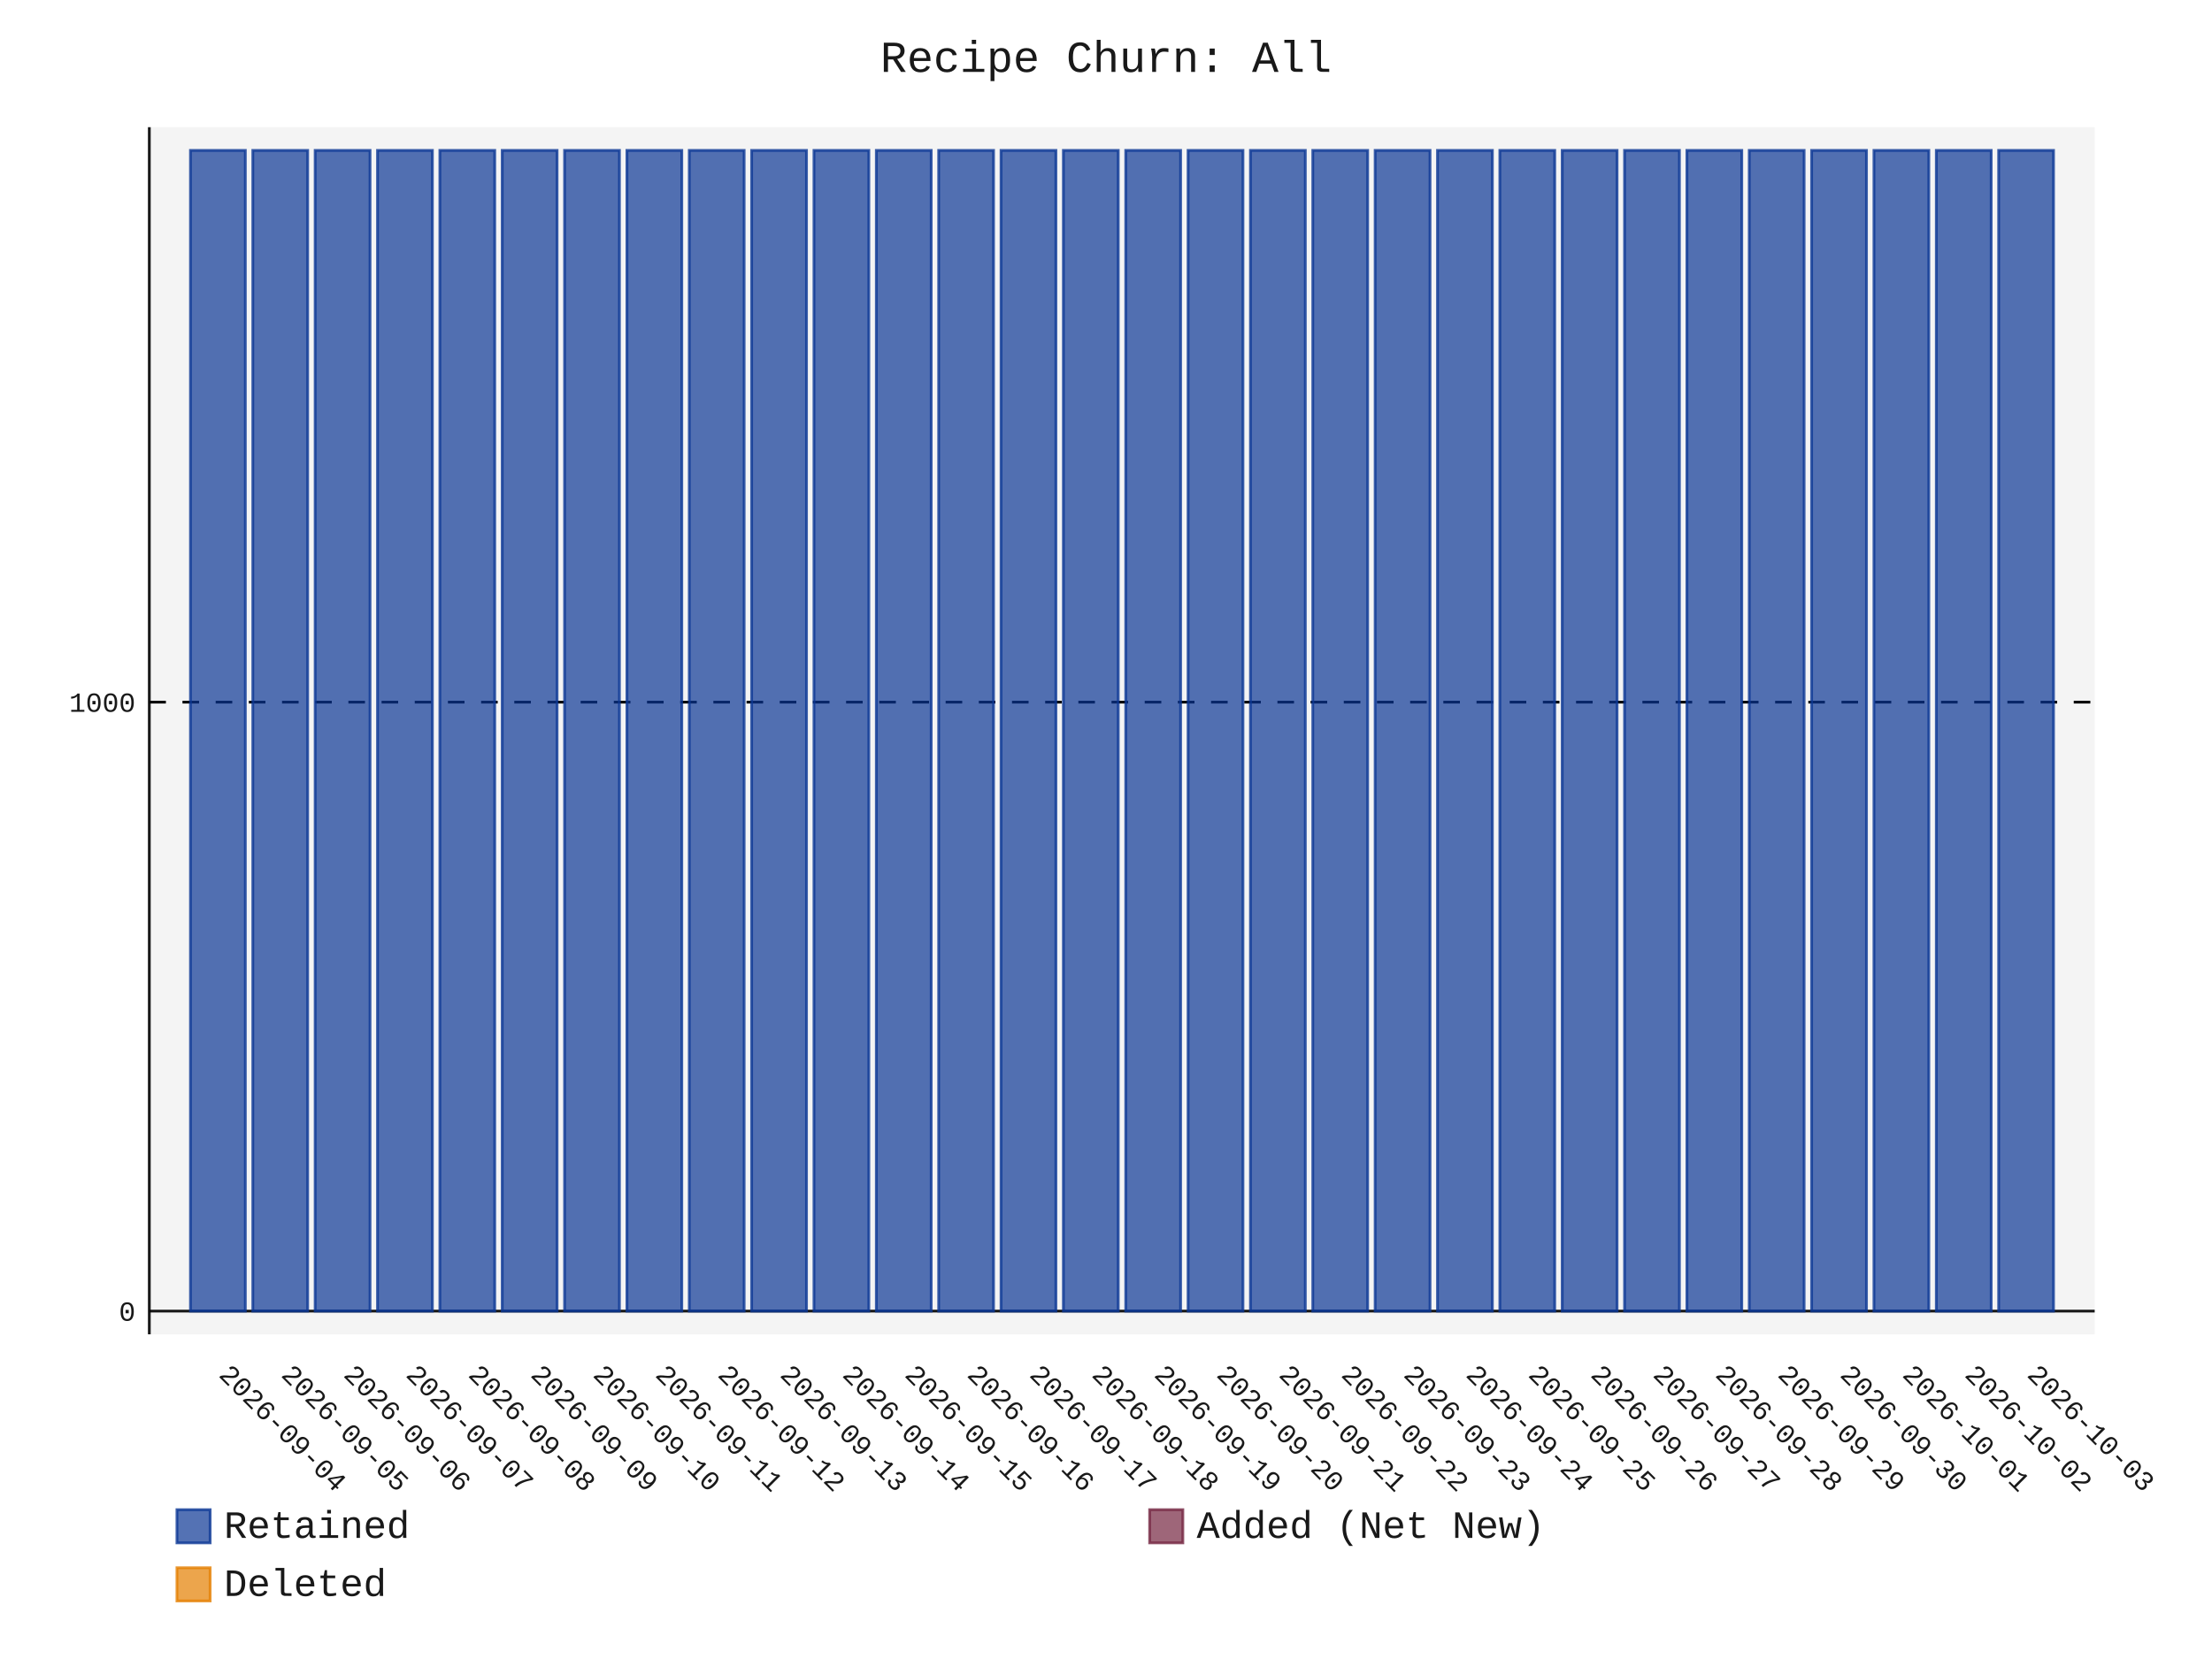
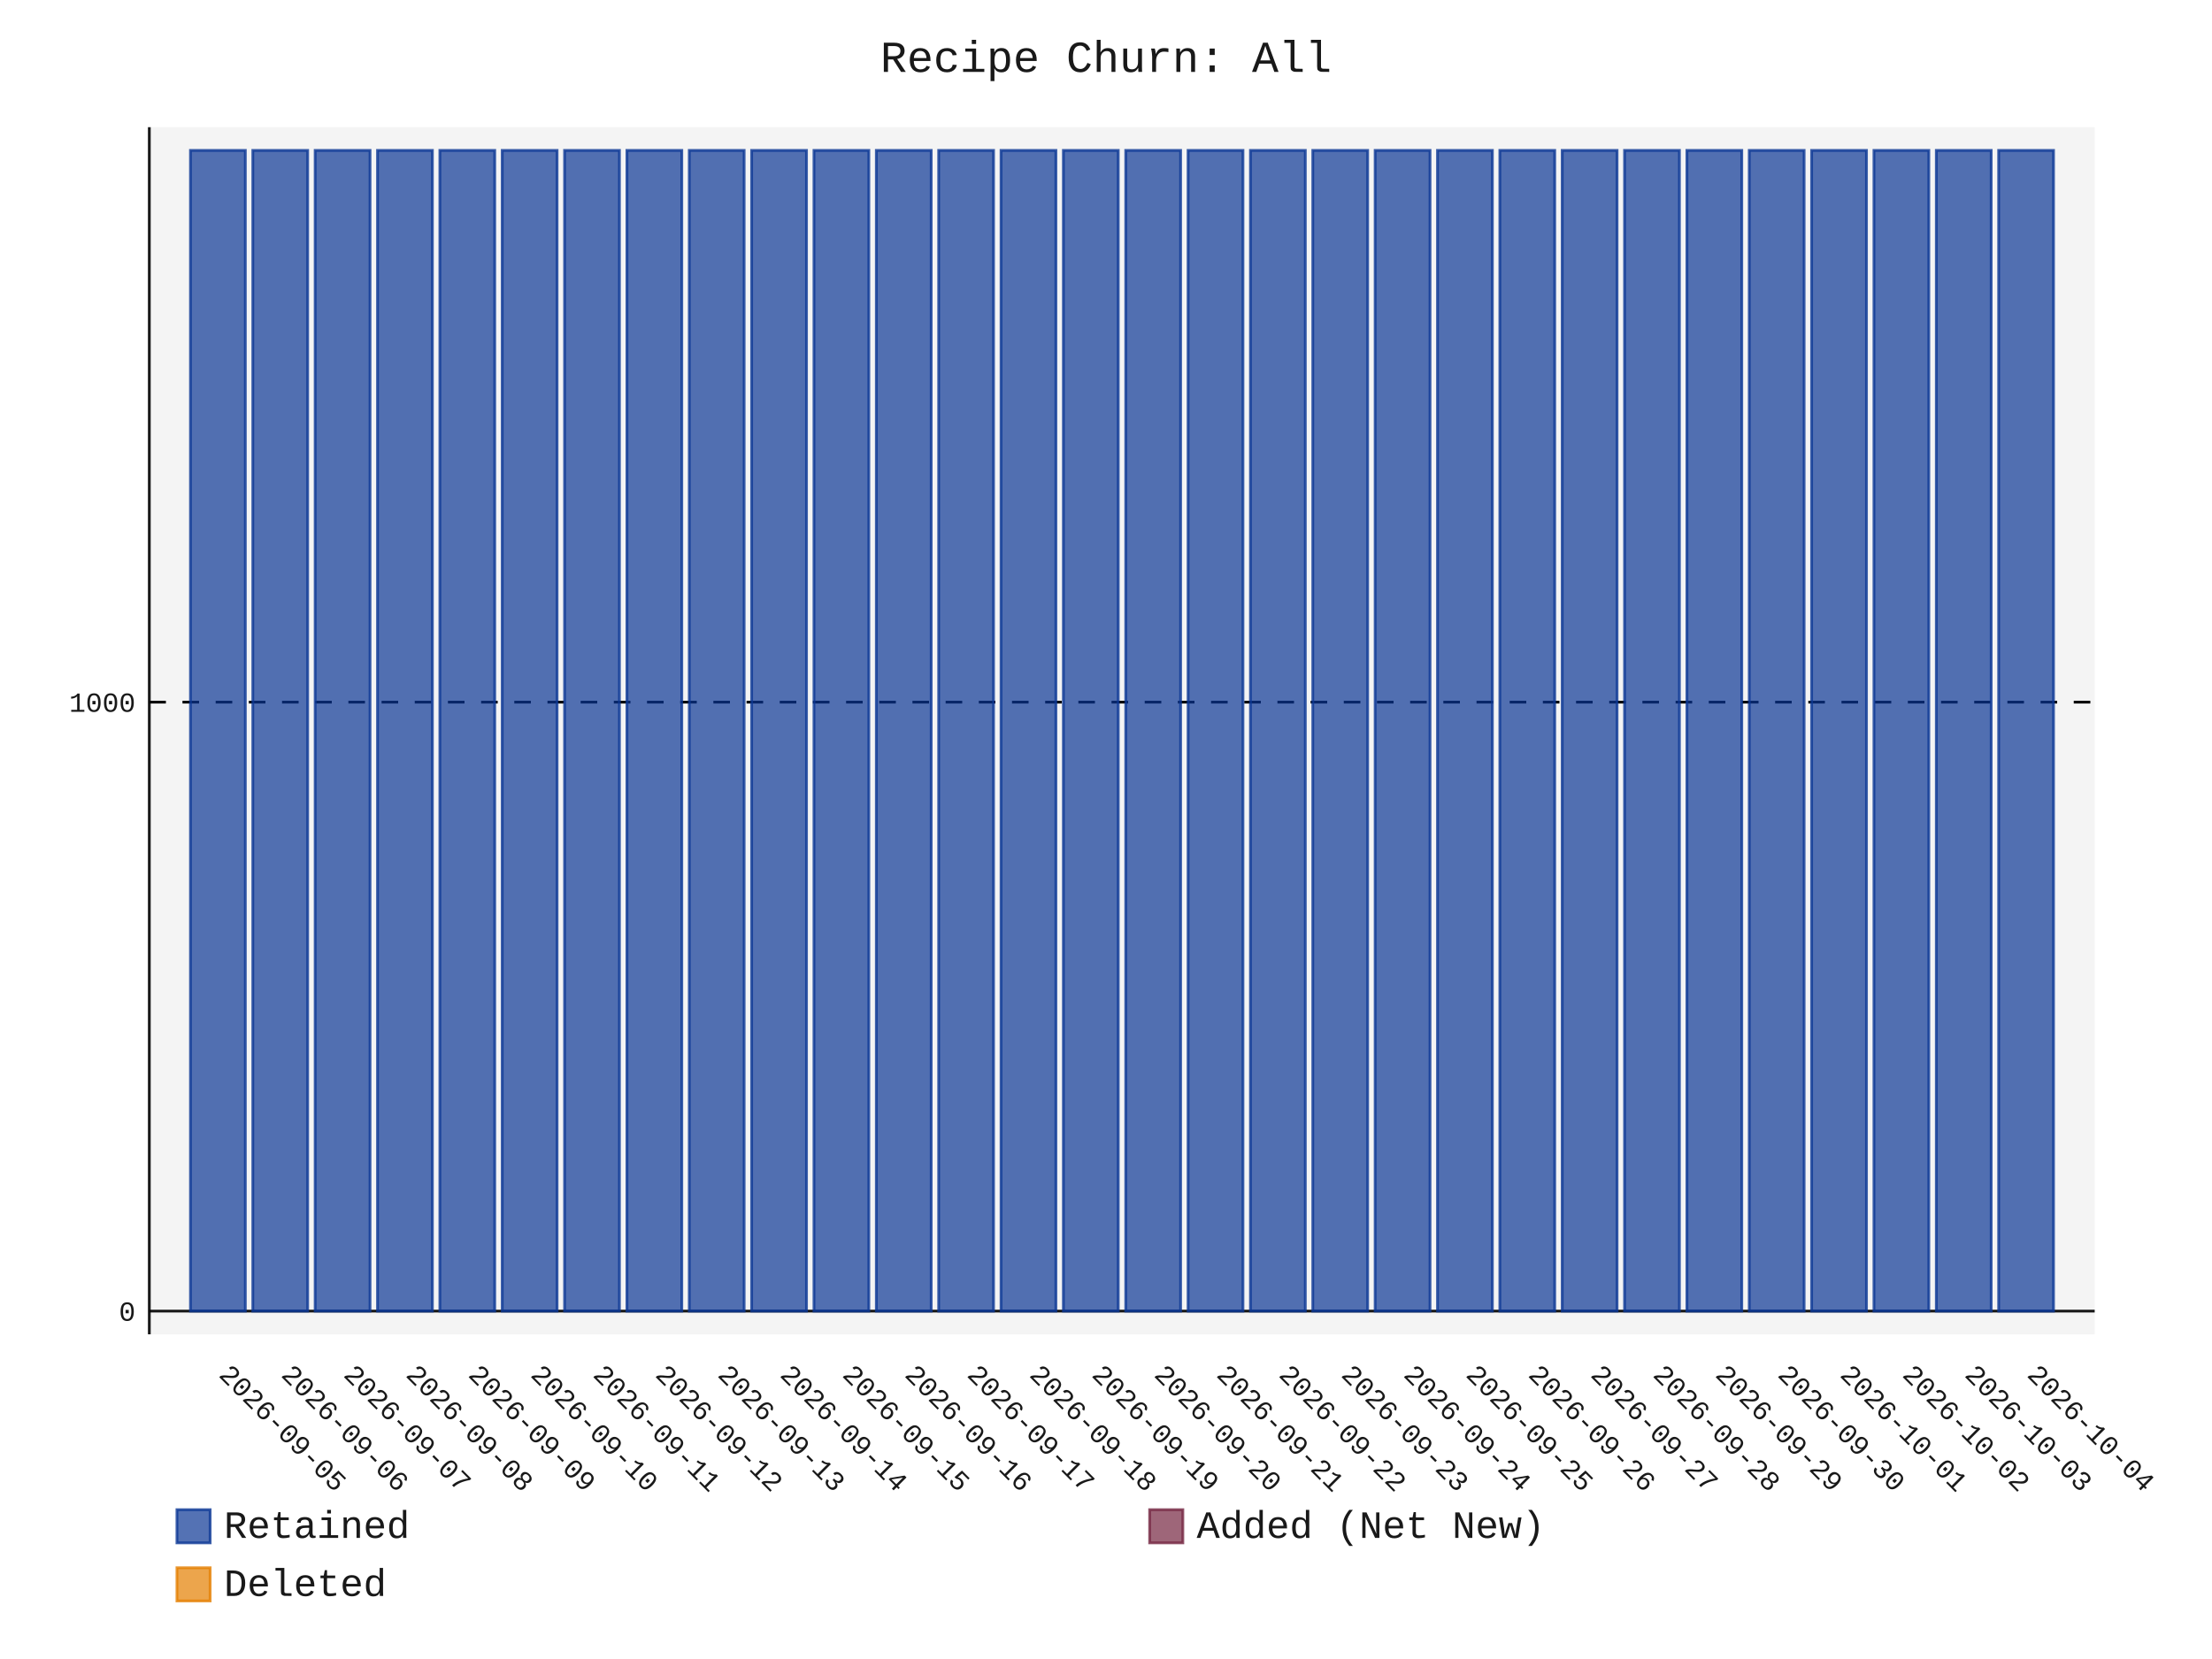
- <svg xmlns="http://www.w3.org/2000/svg" id="chart-1c0f30ae-39c9-4b3c-8246-a7cc146fd8fd" class="pygal-chart" viewBox="0 0 800 600">
+ <svg xmlns="http://www.w3.org/2000/svg" id="chart-55c6c45c-62f5-421e-b4df-45a70371468d" class="pygal-chart" viewBox="0 0 800 600">
  <defs>
-     <style type="text/css">#chart-1c0f30ae-39c9-4b3c-8246-a7cc146fd8fd{-webkit-user-select:none;-webkit-font-smoothing:antialiased;font-family:Consolas,"Liberation Mono",Menlo,Courier,monospace}#chart-1c0f30ae-39c9-4b3c-8246-a7cc146fd8fd .title{font-family:Consolas,"Liberation Mono",Menlo,Courier,monospace;font-size:16px}#chart-1c0f30ae-39c9-4b3c-8246-a7cc146fd8fd .legends .legend text{font-family:Consolas,"Liberation Mono",Menlo,Courier,monospace;font-size:14px}#chart-1c0f30ae-39c9-4b3c-8246-a7cc146fd8fd .axis text{font-family:Consolas,"Liberation Mono",Menlo,Courier,monospace;font-size:10px}#chart-1c0f30ae-39c9-4b3c-8246-a7cc146fd8fd .axis text.major{font-family:Consolas,"Liberation Mono",Menlo,Courier,monospace;font-size:10px}#chart-1c0f30ae-39c9-4b3c-8246-a7cc146fd8fd .text-overlay text.value{font-family:Consolas,"Liberation Mono",Menlo,Courier,monospace;font-size:16px}#chart-1c0f30ae-39c9-4b3c-8246-a7cc146fd8fd .text-overlay text.label{font-family:Consolas,"Liberation Mono",Menlo,Courier,monospace;font-size:10px}#chart-1c0f30ae-39c9-4b3c-8246-a7cc146fd8fd .tooltip{font-family:Consolas,"Liberation Mono",Menlo,Courier,monospace;font-size:14px}#chart-1c0f30ae-39c9-4b3c-8246-a7cc146fd8fd text.no_data{font-family:Consolas,"Liberation Mono",Menlo,Courier,monospace;font-size:64px}
- #chart-1c0f30ae-39c9-4b3c-8246-a7cc146fd8fd{background-color:transparent}#chart-1c0f30ae-39c9-4b3c-8246-a7cc146fd8fd path,#chart-1c0f30ae-39c9-4b3c-8246-a7cc146fd8fd line,#chart-1c0f30ae-39c9-4b3c-8246-a7cc146fd8fd rect,#chart-1c0f30ae-39c9-4b3c-8246-a7cc146fd8fd circle{-webkit-transition:150ms;-moz-transition:150ms;transition:150ms}#chart-1c0f30ae-39c9-4b3c-8246-a7cc146fd8fd .graph &gt; .background{fill:transparent}#chart-1c0f30ae-39c9-4b3c-8246-a7cc146fd8fd .plot &gt; .background{fill:rgba(240,240,240,0.7)}#chart-1c0f30ae-39c9-4b3c-8246-a7cc146fd8fd .graph{fill:rgba(0,0,0,0.9)}#chart-1c0f30ae-39c9-4b3c-8246-a7cc146fd8fd text.no_data{fill:rgba(0,0,0,0.9)}#chart-1c0f30ae-39c9-4b3c-8246-a7cc146fd8fd .title{fill:rgba(0,0,0,0.9)}#chart-1c0f30ae-39c9-4b3c-8246-a7cc146fd8fd .legends .legend text{fill:rgba(0,0,0,0.9)}#chart-1c0f30ae-39c9-4b3c-8246-a7cc146fd8fd .legends .legend:hover text{fill:rgba(0,0,0,0.9)}#chart-1c0f30ae-39c9-4b3c-8246-a7cc146fd8fd .axis .line{stroke:rgba(0,0,0,0.9)}#chart-1c0f30ae-39c9-4b3c-8246-a7cc146fd8fd .axis .guide.line{stroke:rgba(0,0,0,0.5)}#chart-1c0f30ae-39c9-4b3c-8246-a7cc146fd8fd .axis .major.line{stroke:rgba(0,0,0,0.9)}#chart-1c0f30ae-39c9-4b3c-8246-a7cc146fd8fd .axis text.major{fill:rgba(0,0,0,0.9)}#chart-1c0f30ae-39c9-4b3c-8246-a7cc146fd8fd .axis.y .guides:hover .guide.line,#chart-1c0f30ae-39c9-4b3c-8246-a7cc146fd8fd .line-graph .axis.x .guides:hover .guide.line,#chart-1c0f30ae-39c9-4b3c-8246-a7cc146fd8fd .stackedline-graph .axis.x .guides:hover .guide.line,#chart-1c0f30ae-39c9-4b3c-8246-a7cc146fd8fd .xy-graph .axis.x .guides:hover .guide.line{stroke:rgba(0,0,0,0.9)}#chart-1c0f30ae-39c9-4b3c-8246-a7cc146fd8fd .axis .guides:hover text{fill:rgba(0,0,0,0.9)}#chart-1c0f30ae-39c9-4b3c-8246-a7cc146fd8fd .reactive{fill-opacity:.7;stroke-opacity:.8;stroke-width:1}#chart-1c0f30ae-39c9-4b3c-8246-a7cc146fd8fd .ci{stroke:rgba(0,0,0,0.9)}#chart-1c0f30ae-39c9-4b3c-8246-a7cc146fd8fd .reactive.active,#chart-1c0f30ae-39c9-4b3c-8246-a7cc146fd8fd .active .reactive{fill-opacity:.8;stroke-opacity:.9;stroke-width:4}#chart-1c0f30ae-39c9-4b3c-8246-a7cc146fd8fd .ci .reactive.active{stroke-width:1.5}#chart-1c0f30ae-39c9-4b3c-8246-a7cc146fd8fd .series text{fill:rgba(0,0,0,0.9)}#chart-1c0f30ae-39c9-4b3c-8246-a7cc146fd8fd .tooltip rect{fill:rgba(240,240,240,0.7);stroke:rgba(0,0,0,0.9);-webkit-transition:opacity 150ms;-moz-transition:opacity 150ms;transition:opacity 150ms}#chart-1c0f30ae-39c9-4b3c-8246-a7cc146fd8fd .tooltip .label{fill:rgba(0,0,0,0.9)}#chart-1c0f30ae-39c9-4b3c-8246-a7cc146fd8fd .tooltip .label{fill:rgba(0,0,0,0.9)}#chart-1c0f30ae-39c9-4b3c-8246-a7cc146fd8fd .tooltip .legend{font-size:.8em;fill:rgba(0,0,0,0.5)}#chart-1c0f30ae-39c9-4b3c-8246-a7cc146fd8fd .tooltip .x_label{font-size:.6em;fill:rgba(0,0,0,0.9)}#chart-1c0f30ae-39c9-4b3c-8246-a7cc146fd8fd .tooltip .xlink{font-size:.5em;text-decoration:underline}#chart-1c0f30ae-39c9-4b3c-8246-a7cc146fd8fd .tooltip .value{font-size:1.5em}#chart-1c0f30ae-39c9-4b3c-8246-a7cc146fd8fd .bound{font-size:.5em}#chart-1c0f30ae-39c9-4b3c-8246-a7cc146fd8fd .max-value{font-size:.75em;fill:rgba(0,0,0,0.5)}#chart-1c0f30ae-39c9-4b3c-8246-a7cc146fd8fd .map-element{fill:rgba(240,240,240,0.7);stroke:rgba(0,0,0,0.5) !important}#chart-1c0f30ae-39c9-4b3c-8246-a7cc146fd8fd .map-element .reactive{fill-opacity:inherit;stroke-opacity:inherit}#chart-1c0f30ae-39c9-4b3c-8246-a7cc146fd8fd .color-0,#chart-1c0f30ae-39c9-4b3c-8246-a7cc146fd8fd .color-0 a:visited{stroke:rgb(12,55,149);fill:rgb(12,55,149)}#chart-1c0f30ae-39c9-4b3c-8246-a7cc146fd8fd .color-1,#chart-1c0f30ae-39c9-4b3c-8246-a7cc146fd8fd .color-1 a:visited{stroke:rgb(117,38,65);fill:rgb(117,38,65)}#chart-1c0f30ae-39c9-4b3c-8246-a7cc146fd8fd .color-2,#chart-1c0f30ae-39c9-4b3c-8246-a7cc146fd8fd .color-2 a:visited{stroke:rgb(228,127,0);fill:rgb(228,127,0)}#chart-1c0f30ae-39c9-4b3c-8246-a7cc146fd8fd .text-overlay .color-0 text{fill:black}#chart-1c0f30ae-39c9-4b3c-8246-a7cc146fd8fd .text-overlay .color-1 text{fill:black}#chart-1c0f30ae-39c9-4b3c-8246-a7cc146fd8fd .text-overlay .color-2 text{fill:black}
- #chart-1c0f30ae-39c9-4b3c-8246-a7cc146fd8fd text.no_data{text-anchor:middle}#chart-1c0f30ae-39c9-4b3c-8246-a7cc146fd8fd .guide.line{fill:none}#chart-1c0f30ae-39c9-4b3c-8246-a7cc146fd8fd .centered{text-anchor:middle}#chart-1c0f30ae-39c9-4b3c-8246-a7cc146fd8fd .title{text-anchor:middle}#chart-1c0f30ae-39c9-4b3c-8246-a7cc146fd8fd .legends .legend text{fill-opacity:1}#chart-1c0f30ae-39c9-4b3c-8246-a7cc146fd8fd .axis.x text{text-anchor:middle}#chart-1c0f30ae-39c9-4b3c-8246-a7cc146fd8fd .axis.x:not(.web) text[transform]{text-anchor:start}#chart-1c0f30ae-39c9-4b3c-8246-a7cc146fd8fd .axis.x:not(.web) text[transform].backwards{text-anchor:end}#chart-1c0f30ae-39c9-4b3c-8246-a7cc146fd8fd .axis.y text{text-anchor:end}#chart-1c0f30ae-39c9-4b3c-8246-a7cc146fd8fd .axis.y text[transform].backwards{text-anchor:start}#chart-1c0f30ae-39c9-4b3c-8246-a7cc146fd8fd .axis.y2 text{text-anchor:start}#chart-1c0f30ae-39c9-4b3c-8246-a7cc146fd8fd .axis.y2 text[transform].backwards{text-anchor:end}#chart-1c0f30ae-39c9-4b3c-8246-a7cc146fd8fd .axis .guide.line{stroke-dasharray:4,4;stroke:black}#chart-1c0f30ae-39c9-4b3c-8246-a7cc146fd8fd .axis .major.guide.line{stroke-dasharray:6,6;stroke:black}#chart-1c0f30ae-39c9-4b3c-8246-a7cc146fd8fd .horizontal .axis.y .guide.line,#chart-1c0f30ae-39c9-4b3c-8246-a7cc146fd8fd .horizontal .axis.y2 .guide.line,#chart-1c0f30ae-39c9-4b3c-8246-a7cc146fd8fd .vertical .axis.x .guide.line{opacity:0}#chart-1c0f30ae-39c9-4b3c-8246-a7cc146fd8fd .horizontal .axis.always_show .guide.line,#chart-1c0f30ae-39c9-4b3c-8246-a7cc146fd8fd .vertical .axis.always_show .guide.line{opacity:1 !important}#chart-1c0f30ae-39c9-4b3c-8246-a7cc146fd8fd .axis.y .guides:hover .guide.line,#chart-1c0f30ae-39c9-4b3c-8246-a7cc146fd8fd .axis.y2 .guides:hover .guide.line,#chart-1c0f30ae-39c9-4b3c-8246-a7cc146fd8fd .axis.x .guides:hover .guide.line{opacity:1}#chart-1c0f30ae-39c9-4b3c-8246-a7cc146fd8fd .axis .guides:hover text{opacity:1}#chart-1c0f30ae-39c9-4b3c-8246-a7cc146fd8fd .nofill{fill:none}#chart-1c0f30ae-39c9-4b3c-8246-a7cc146fd8fd .subtle-fill{fill-opacity:.2}#chart-1c0f30ae-39c9-4b3c-8246-a7cc146fd8fd .dot{stroke-width:1px;fill-opacity:1;stroke-opacity:1}#chart-1c0f30ae-39c9-4b3c-8246-a7cc146fd8fd .dot.active{stroke-width:5px}#chart-1c0f30ae-39c9-4b3c-8246-a7cc146fd8fd .dot.negative{fill:transparent}#chart-1c0f30ae-39c9-4b3c-8246-a7cc146fd8fd text,#chart-1c0f30ae-39c9-4b3c-8246-a7cc146fd8fd tspan{stroke:none !important}#chart-1c0f30ae-39c9-4b3c-8246-a7cc146fd8fd .series text.active{opacity:1}#chart-1c0f30ae-39c9-4b3c-8246-a7cc146fd8fd .tooltip rect{fill-opacity:.95;stroke-width:.5}#chart-1c0f30ae-39c9-4b3c-8246-a7cc146fd8fd .tooltip text{fill-opacity:1}#chart-1c0f30ae-39c9-4b3c-8246-a7cc146fd8fd .showable{visibility:hidden}#chart-1c0f30ae-39c9-4b3c-8246-a7cc146fd8fd .showable.shown{visibility:visible}#chart-1c0f30ae-39c9-4b3c-8246-a7cc146fd8fd .gauge-background{fill:rgba(229,229,229,1);stroke:none}#chart-1c0f30ae-39c9-4b3c-8246-a7cc146fd8fd .bg-lines{stroke:transparent;stroke-width:2px}</style>
+     <style type="text/css">#chart-55c6c45c-62f5-421e-b4df-45a70371468d{-webkit-user-select:none;-webkit-font-smoothing:antialiased;font-family:Consolas,"Liberation Mono",Menlo,Courier,monospace}#chart-55c6c45c-62f5-421e-b4df-45a70371468d .title{font-family:Consolas,"Liberation Mono",Menlo,Courier,monospace;font-size:16px}#chart-55c6c45c-62f5-421e-b4df-45a70371468d .legends .legend text{font-family:Consolas,"Liberation Mono",Menlo,Courier,monospace;font-size:14px}#chart-55c6c45c-62f5-421e-b4df-45a70371468d .axis text{font-family:Consolas,"Liberation Mono",Menlo,Courier,monospace;font-size:10px}#chart-55c6c45c-62f5-421e-b4df-45a70371468d .axis text.major{font-family:Consolas,"Liberation Mono",Menlo,Courier,monospace;font-size:10px}#chart-55c6c45c-62f5-421e-b4df-45a70371468d .text-overlay text.value{font-family:Consolas,"Liberation Mono",Menlo,Courier,monospace;font-size:16px}#chart-55c6c45c-62f5-421e-b4df-45a70371468d .text-overlay text.label{font-family:Consolas,"Liberation Mono",Menlo,Courier,monospace;font-size:10px}#chart-55c6c45c-62f5-421e-b4df-45a70371468d .tooltip{font-family:Consolas,"Liberation Mono",Menlo,Courier,monospace;font-size:14px}#chart-55c6c45c-62f5-421e-b4df-45a70371468d text.no_data{font-family:Consolas,"Liberation Mono",Menlo,Courier,monospace;font-size:64px}
+ #chart-55c6c45c-62f5-421e-b4df-45a70371468d{background-color:transparent}#chart-55c6c45c-62f5-421e-b4df-45a70371468d path,#chart-55c6c45c-62f5-421e-b4df-45a70371468d line,#chart-55c6c45c-62f5-421e-b4df-45a70371468d rect,#chart-55c6c45c-62f5-421e-b4df-45a70371468d circle{-webkit-transition:150ms;-moz-transition:150ms;transition:150ms}#chart-55c6c45c-62f5-421e-b4df-45a70371468d .graph &gt; .background{fill:transparent}#chart-55c6c45c-62f5-421e-b4df-45a70371468d .plot &gt; .background{fill:rgba(240,240,240,0.7)}#chart-55c6c45c-62f5-421e-b4df-45a70371468d .graph{fill:rgba(0,0,0,0.9)}#chart-55c6c45c-62f5-421e-b4df-45a70371468d text.no_data{fill:rgba(0,0,0,0.9)}#chart-55c6c45c-62f5-421e-b4df-45a70371468d .title{fill:rgba(0,0,0,0.9)}#chart-55c6c45c-62f5-421e-b4df-45a70371468d .legends .legend text{fill:rgba(0,0,0,0.9)}#chart-55c6c45c-62f5-421e-b4df-45a70371468d .legends .legend:hover text{fill:rgba(0,0,0,0.9)}#chart-55c6c45c-62f5-421e-b4df-45a70371468d .axis .line{stroke:rgba(0,0,0,0.9)}#chart-55c6c45c-62f5-421e-b4df-45a70371468d .axis .guide.line{stroke:rgba(0,0,0,0.5)}#chart-55c6c45c-62f5-421e-b4df-45a70371468d .axis .major.line{stroke:rgba(0,0,0,0.9)}#chart-55c6c45c-62f5-421e-b4df-45a70371468d .axis text.major{fill:rgba(0,0,0,0.9)}#chart-55c6c45c-62f5-421e-b4df-45a70371468d .axis.y .guides:hover .guide.line,#chart-55c6c45c-62f5-421e-b4df-45a70371468d .line-graph .axis.x .guides:hover .guide.line,#chart-55c6c45c-62f5-421e-b4df-45a70371468d .stackedline-graph .axis.x .guides:hover .guide.line,#chart-55c6c45c-62f5-421e-b4df-45a70371468d .xy-graph .axis.x .guides:hover .guide.line{stroke:rgba(0,0,0,0.9)}#chart-55c6c45c-62f5-421e-b4df-45a70371468d .axis .guides:hover text{fill:rgba(0,0,0,0.9)}#chart-55c6c45c-62f5-421e-b4df-45a70371468d .reactive{fill-opacity:.7;stroke-opacity:.8;stroke-width:1}#chart-55c6c45c-62f5-421e-b4df-45a70371468d .ci{stroke:rgba(0,0,0,0.9)}#chart-55c6c45c-62f5-421e-b4df-45a70371468d .reactive.active,#chart-55c6c45c-62f5-421e-b4df-45a70371468d .active .reactive{fill-opacity:.8;stroke-opacity:.9;stroke-width:4}#chart-55c6c45c-62f5-421e-b4df-45a70371468d .ci .reactive.active{stroke-width:1.5}#chart-55c6c45c-62f5-421e-b4df-45a70371468d .series text{fill:rgba(0,0,0,0.9)}#chart-55c6c45c-62f5-421e-b4df-45a70371468d .tooltip rect{fill:rgba(240,240,240,0.7);stroke:rgba(0,0,0,0.9);-webkit-transition:opacity 150ms;-moz-transition:opacity 150ms;transition:opacity 150ms}#chart-55c6c45c-62f5-421e-b4df-45a70371468d .tooltip .label{fill:rgba(0,0,0,0.9)}#chart-55c6c45c-62f5-421e-b4df-45a70371468d .tooltip .label{fill:rgba(0,0,0,0.9)}#chart-55c6c45c-62f5-421e-b4df-45a70371468d .tooltip .legend{font-size:.8em;fill:rgba(0,0,0,0.5)}#chart-55c6c45c-62f5-421e-b4df-45a70371468d .tooltip .x_label{font-size:.6em;fill:rgba(0,0,0,0.9)}#chart-55c6c45c-62f5-421e-b4df-45a70371468d .tooltip .xlink{font-size:.5em;text-decoration:underline}#chart-55c6c45c-62f5-421e-b4df-45a70371468d .tooltip .value{font-size:1.5em}#chart-55c6c45c-62f5-421e-b4df-45a70371468d .bound{font-size:.5em}#chart-55c6c45c-62f5-421e-b4df-45a70371468d .max-value{font-size:.75em;fill:rgba(0,0,0,0.5)}#chart-55c6c45c-62f5-421e-b4df-45a70371468d .map-element{fill:rgba(240,240,240,0.7);stroke:rgba(0,0,0,0.5) !important}#chart-55c6c45c-62f5-421e-b4df-45a70371468d .map-element .reactive{fill-opacity:inherit;stroke-opacity:inherit}#chart-55c6c45c-62f5-421e-b4df-45a70371468d .color-0,#chart-55c6c45c-62f5-421e-b4df-45a70371468d .color-0 a:visited{stroke:rgb(12,55,149);fill:rgb(12,55,149)}#chart-55c6c45c-62f5-421e-b4df-45a70371468d .color-1,#chart-55c6c45c-62f5-421e-b4df-45a70371468d .color-1 a:visited{stroke:rgb(117,38,65);fill:rgb(117,38,65)}#chart-55c6c45c-62f5-421e-b4df-45a70371468d .color-2,#chart-55c6c45c-62f5-421e-b4df-45a70371468d .color-2 a:visited{stroke:rgb(228,127,0);fill:rgb(228,127,0)}#chart-55c6c45c-62f5-421e-b4df-45a70371468d .text-overlay .color-0 text{fill:black}#chart-55c6c45c-62f5-421e-b4df-45a70371468d .text-overlay .color-1 text{fill:black}#chart-55c6c45c-62f5-421e-b4df-45a70371468d .text-overlay .color-2 text{fill:black}
+ #chart-55c6c45c-62f5-421e-b4df-45a70371468d text.no_data{text-anchor:middle}#chart-55c6c45c-62f5-421e-b4df-45a70371468d .guide.line{fill:none}#chart-55c6c45c-62f5-421e-b4df-45a70371468d .centered{text-anchor:middle}#chart-55c6c45c-62f5-421e-b4df-45a70371468d .title{text-anchor:middle}#chart-55c6c45c-62f5-421e-b4df-45a70371468d .legends .legend text{fill-opacity:1}#chart-55c6c45c-62f5-421e-b4df-45a70371468d .axis.x text{text-anchor:middle}#chart-55c6c45c-62f5-421e-b4df-45a70371468d .axis.x:not(.web) text[transform]{text-anchor:start}#chart-55c6c45c-62f5-421e-b4df-45a70371468d .axis.x:not(.web) text[transform].backwards{text-anchor:end}#chart-55c6c45c-62f5-421e-b4df-45a70371468d .axis.y text{text-anchor:end}#chart-55c6c45c-62f5-421e-b4df-45a70371468d .axis.y text[transform].backwards{text-anchor:start}#chart-55c6c45c-62f5-421e-b4df-45a70371468d .axis.y2 text{text-anchor:start}#chart-55c6c45c-62f5-421e-b4df-45a70371468d .axis.y2 text[transform].backwards{text-anchor:end}#chart-55c6c45c-62f5-421e-b4df-45a70371468d .axis .guide.line{stroke-dasharray:4,4;stroke:black}#chart-55c6c45c-62f5-421e-b4df-45a70371468d .axis .major.guide.line{stroke-dasharray:6,6;stroke:black}#chart-55c6c45c-62f5-421e-b4df-45a70371468d .horizontal .axis.y .guide.line,#chart-55c6c45c-62f5-421e-b4df-45a70371468d .horizontal .axis.y2 .guide.line,#chart-55c6c45c-62f5-421e-b4df-45a70371468d .vertical .axis.x .guide.line{opacity:0}#chart-55c6c45c-62f5-421e-b4df-45a70371468d .horizontal .axis.always_show .guide.line,#chart-55c6c45c-62f5-421e-b4df-45a70371468d .vertical .axis.always_show .guide.line{opacity:1 !important}#chart-55c6c45c-62f5-421e-b4df-45a70371468d .axis.y .guides:hover .guide.line,#chart-55c6c45c-62f5-421e-b4df-45a70371468d .axis.y2 .guides:hover .guide.line,#chart-55c6c45c-62f5-421e-b4df-45a70371468d .axis.x .guides:hover .guide.line{opacity:1}#chart-55c6c45c-62f5-421e-b4df-45a70371468d .axis .guides:hover text{opacity:1}#chart-55c6c45c-62f5-421e-b4df-45a70371468d .nofill{fill:none}#chart-55c6c45c-62f5-421e-b4df-45a70371468d .subtle-fill{fill-opacity:.2}#chart-55c6c45c-62f5-421e-b4df-45a70371468d .dot{stroke-width:1px;fill-opacity:1;stroke-opacity:1}#chart-55c6c45c-62f5-421e-b4df-45a70371468d .dot.active{stroke-width:5px}#chart-55c6c45c-62f5-421e-b4df-45a70371468d .dot.negative{fill:transparent}#chart-55c6c45c-62f5-421e-b4df-45a70371468d text,#chart-55c6c45c-62f5-421e-b4df-45a70371468d tspan{stroke:none !important}#chart-55c6c45c-62f5-421e-b4df-45a70371468d .series text.active{opacity:1}#chart-55c6c45c-62f5-421e-b4df-45a70371468d .tooltip rect{fill-opacity:.95;stroke-width:.5}#chart-55c6c45c-62f5-421e-b4df-45a70371468d .tooltip text{fill-opacity:1}#chart-55c6c45c-62f5-421e-b4df-45a70371468d .showable{visibility:hidden}#chart-55c6c45c-62f5-421e-b4df-45a70371468d .showable.shown{visibility:visible}#chart-55c6c45c-62f5-421e-b4df-45a70371468d .gauge-background{fill:rgba(229,229,229,1);stroke:none}#chart-55c6c45c-62f5-421e-b4df-45a70371468d .bg-lines{stroke:transparent;stroke-width:2px}</style>
  </defs>
  <g class="graph stackedbar-graph vertical">
    <rect x="0" y="0" width="800" height="600" class="background" />
    <g transform="translate(54, 46)" class="plot">
      <rect x="0" y="0" width="703.574" height="436.574" class="background" />
      <g class="axis y always_show">
        <g class="guides">
          <path d="M0 428.178 h703.574" class="axis major line" />
          <text x="-5" y="431.678" class="major">0</text>
        </g>
        <g class="guides">
          <path d="M0 207.935 h703.574" class="major guide line" />
          <text x="-5" y="211.435" class="major">1000</text>
        </g>
      </g>
      <g class="axis x">
        <path d="M0 0 v436.574" class="line" />
        <g class="guides">
          <path d="M24.805 0 v436.574" class="guide line" />
-           <text x="24.805" y="451.574" class="" transform="rotate(45 24.80548 451.5736)">2026-09-04</text>
+           <text x="24.805" y="451.574" class="" transform="rotate(45 24.80548 451.5736)">2026-09-05</text>
        </g>
        <g class="guides">
          <path d="M47.356 0 v436.574" class="guide line" />
-           <text x="47.356" y="451.574" class="" transform="rotate(45 47.35592 451.5736)">2026-09-05</text>
+           <text x="47.356" y="451.574" class="" transform="rotate(45 47.35592 451.5736)">2026-09-06</text>
        </g>
        <g class="guides">
          <path d="M69.906 0 v436.574" class="guide line" />
-           <text x="69.906" y="451.574" class="" transform="rotate(45 69.90635 451.5736)">2026-09-06</text>
+           <text x="69.906" y="451.574" class="" transform="rotate(45 69.90635 451.5736)">2026-09-07</text>
        </g>
        <g class="guides">
          <path d="M92.457 0 v436.574" class="guide line" />
-           <text x="92.457" y="451.574" class="" transform="rotate(45 92.45679 451.5736)">2026-09-07</text>
+           <text x="92.457" y="451.574" class="" transform="rotate(45 92.45679 451.5736)">2026-09-08</text>
        </g>
        <g class="guides">
          <path d="M115.007 0 v436.574" class="guide line" />
-           <text x="115.007" y="451.574" class="" transform="rotate(45 115.0072 451.5736)">2026-09-08</text>
+           <text x="115.007" y="451.574" class="" transform="rotate(45 115.0072 451.5736)">2026-09-09</text>
        </g>
        <g class="guides">
          <path d="M137.558 0 v436.574" class="guide line" />
-           <text x="137.558" y="451.574" class="" transform="rotate(45 137.5577 451.5736)">2026-09-09</text>
+           <text x="137.558" y="451.574" class="" transform="rotate(45 137.5577 451.5736)">2026-09-10</text>
        </g>
        <g class="guides">
          <path d="M160.108 0 v436.574" class="guide line" />
-           <text x="160.108" y="451.574" class="" transform="rotate(45 160.1081 451.5736)">2026-09-10</text>
+           <text x="160.108" y="451.574" class="" transform="rotate(45 160.1081 451.5736)">2026-09-11</text>
        </g>
        <g class="guides">
          <path d="M182.659 0 v436.574" class="guide line" />
-           <text x="182.659" y="451.574" class="" transform="rotate(45 182.6585 451.5736)">2026-09-11</text>
+           <text x="182.659" y="451.574" class="" transform="rotate(45 182.6585 451.5736)">2026-09-12</text>
        </g>
        <g class="guides">
          <path d="M205.209 0 v436.574" class="guide line" />
-           <text x="205.209" y="451.574" class="" transform="rotate(45 205.209 451.5736)">2026-09-12</text>
+           <text x="205.209" y="451.574" class="" transform="rotate(45 205.209 451.5736)">2026-09-13</text>
        </g>
        <g class="guides">
          <path d="M227.759 0 v436.574" class="guide line" />
-           <text x="227.759" y="451.574" class="" transform="rotate(45 227.7594 451.5736)">2026-09-13</text>
+           <text x="227.759" y="451.574" class="" transform="rotate(45 227.7594 451.5736)">2026-09-14</text>
        </g>
        <g class="guides">
          <path d="M250.31 0 v436.574" class="guide line" />
-           <text x="250.31" y="451.574" class="" transform="rotate(45 250.3098 451.5736)">2026-09-14</text>
+           <text x="250.31" y="451.574" class="" transform="rotate(45 250.3098 451.5736)">2026-09-15</text>
        </g>
        <g class="guides">
          <path d="M272.86 0 v436.574" class="guide line" />
-           <text x="272.86" y="451.574" class="" transform="rotate(45 272.8603 451.5736)">2026-09-15</text>
+           <text x="272.86" y="451.574" class="" transform="rotate(45 272.8603 451.5736)">2026-09-16</text>
        </g>
        <g class="guides">
          <path d="M295.411 0 v436.574" class="guide line" />
-           <text x="295.411" y="451.574" class="" transform="rotate(45 295.4107 451.5736)">2026-09-16</text>
+           <text x="295.411" y="451.574" class="" transform="rotate(45 295.4107 451.5736)">2026-09-17</text>
        </g>
        <g class="guides">
          <path d="M317.961 0 v436.574" class="guide line" />
-           <text x="317.961" y="451.574" class="" transform="rotate(45 317.9611 451.5736)">2026-09-17</text>
+           <text x="317.961" y="451.574" class="" transform="rotate(45 317.9611 451.5736)">2026-09-18</text>
        </g>
        <g class="guides">
          <path d="M340.512 0 v436.574" class="guide line" />
-           <text x="340.512" y="451.574" class="" transform="rotate(45 340.5116 451.5736)">2026-09-18</text>
+           <text x="340.512" y="451.574" class="" transform="rotate(45 340.5116 451.5736)">2026-09-19</text>
        </g>
        <g class="guides">
          <path d="M363.062 0 v436.574" class="guide line" />
-           <text x="363.062" y="451.574" class="" transform="rotate(45 363.062 451.5736)">2026-09-19</text>
+           <text x="363.062" y="451.574" class="" transform="rotate(45 363.062 451.5736)">2026-09-20</text>
        </g>
        <g class="guides">
          <path d="M385.612 0 v436.574" class="guide line" />
-           <text x="385.612" y="451.574" class="" transform="rotate(45 385.6125 451.5736)">2026-09-20</text>
+           <text x="385.612" y="451.574" class="" transform="rotate(45 385.6125 451.5736)">2026-09-21</text>
        </g>
        <g class="guides">
          <path d="M408.163 0 v436.574" class="guide line" />
-           <text x="408.163" y="451.574" class="" transform="rotate(45 408.1629 451.5736)">2026-09-21</text>
+           <text x="408.163" y="451.574" class="" transform="rotate(45 408.1629 451.5736)">2026-09-22</text>
        </g>
        <g class="guides">
          <path d="M430.713 0 v436.574" class="guide line" />
-           <text x="430.713" y="451.574" class="" transform="rotate(45 430.7133 451.5736)">2026-09-22</text>
+           <text x="430.713" y="451.574" class="" transform="rotate(45 430.7133 451.5736)">2026-09-23</text>
        </g>
        <g class="guides">
          <path d="M453.264 0 v436.574" class="guide line" />
-           <text x="453.264" y="451.574" class="" transform="rotate(45 453.2638 451.5736)">2026-09-23</text>
+           <text x="453.264" y="451.574" class="" transform="rotate(45 453.2638 451.5736)">2026-09-24</text>
        </g>
        <g class="guides">
          <path d="M475.814 0 v436.574" class="guide line" />
-           <text x="475.814" y="451.574" class="" transform="rotate(45 475.8142 451.5736)">2026-09-24</text>
+           <text x="475.814" y="451.574" class="" transform="rotate(45 475.8142 451.5736)">2026-09-25</text>
        </g>
        <g class="guides">
          <path d="M498.365 0 v436.574" class="guide line" />
-           <text x="498.365" y="451.574" class="" transform="rotate(45 498.3646 451.5736)">2026-09-25</text>
+           <text x="498.365" y="451.574" class="" transform="rotate(45 498.3646 451.5736)">2026-09-26</text>
        </g>
        <g class="guides">
          <path d="M520.915 0 v436.574" class="guide line" />
-           <text x="520.915" y="451.574" class="" transform="rotate(45 520.9151 451.5736)">2026-09-26</text>
+           <text x="520.915" y="451.574" class="" transform="rotate(45 520.9151 451.5736)">2026-09-27</text>
        </g>
        <g class="guides">
          <path d="M543.466 0 v436.574" class="guide line" />
-           <text x="543.465" y="451.574" class="" transform="rotate(45 543.4655 451.5736)">2026-09-27</text>
+           <text x="543.465" y="451.574" class="" transform="rotate(45 543.4655 451.5736)">2026-09-28</text>
        </g>
        <g class="guides">
          <path d="M566.016 0 v436.574" class="guide line" />
-           <text x="566.016" y="451.574" class="" transform="rotate(45 566.0159 451.5736)">2026-09-28</text>
+           <text x="566.016" y="451.574" class="" transform="rotate(45 566.0159 451.5736)">2026-09-29</text>
        </g>
        <g class="guides">
          <path d="M588.566 0 v436.574" class="guide line" />
-           <text x="588.566" y="451.574" class="" transform="rotate(45 588.5664 451.5736)">2026-09-29</text>
+           <text x="588.566" y="451.574" class="" transform="rotate(45 588.5664 451.5736)">2026-09-30</text>
        </g>
        <g class="guides">
          <path d="M611.117 0 v436.574" class="guide line" />
-           <text x="611.117" y="451.574" class="" transform="rotate(45 611.1168 451.5736)">2026-09-30</text>
+           <text x="611.117" y="451.574" class="" transform="rotate(45 611.1168 451.5736)">2026-10-01</text>
        </g>
        <g class="guides">
          <path d="M633.667 0 v436.574" class="guide line" />
-           <text x="633.667" y="451.574" class="" transform="rotate(45 633.6672 451.5736)">2026-10-01</text>
+           <text x="633.667" y="451.574" class="" transform="rotate(45 633.6672 451.5736)">2026-10-02</text>
        </g>
        <g class="guides">
          <path d="M656.218 0 v436.574" class="guide line" />
-           <text x="656.218" y="451.574" class="" transform="rotate(45 656.2177 451.5736)">2026-10-02</text>
+           <text x="656.218" y="451.574" class="" transform="rotate(45 656.2177 451.5736)">2026-10-03</text>
        </g>
        <g class="guides">
          <path d="M678.768 0 v436.574" class="guide line" />
-           <text x="678.768" y="451.574" class="" transform="rotate(45 678.7681 451.5736)">2026-10-03</text>
+           <text x="678.768" y="451.574" class="" transform="rotate(45 678.7681 451.5736)">2026-10-04</text>
        </g>
      </g>
      <g class="series serie-0 color-0">
        <g class="bars">
          <g class="bar">
            <rect x="14.883" y="8.396" rx="0" ry="0" width="19.844" height="419.782" class="rect reactive tooltip-trigger" />
          </g>
          <g class="bar">
            <rect x="37.434" y="8.396" rx="0" ry="0" width="19.844" height="419.782" class="rect reactive tooltip-trigger" />
          </g>
          <g class="bar">
            <rect x="59.984" y="8.396" rx="0" ry="0" width="19.844" height="419.782" class="rect reactive tooltip-trigger" />
          </g>
          <g class="bar">
            <rect x="82.535" y="8.396" rx="0" ry="0" width="19.844" height="419.782" class="rect reactive tooltip-trigger" />
          </g>
          <g class="bar">
            <rect x="105.085" y="8.396" rx="0" ry="0" width="19.844" height="419.782" class="rect reactive tooltip-trigger" />
          </g>
          <g class="bar">
            <rect x="127.635" y="8.396" rx="0" ry="0" width="19.844" height="419.782" class="rect reactive tooltip-trigger" />
          </g>
          <g class="bar">
            <rect x="150.186" y="8.396" rx="0" ry="0" width="19.844" height="419.782" class="rect reactive tooltip-trigger" />
          </g>
          <g class="bar">
            <rect x="172.736" y="8.396" rx="0" ry="0" width="19.844" height="419.782" class="rect reactive tooltip-trigger" />
          </g>
          <g class="bar">
            <rect x="195.287" y="8.396" rx="0" ry="0" width="19.844" height="419.782" class="rect reactive tooltip-trigger" />
          </g>
          <g class="bar">
            <rect x="217.837" y="8.396" rx="0" ry="0" width="19.844" height="419.782" class="rect reactive tooltip-trigger" />
          </g>
          <g class="bar">
            <rect x="240.388" y="8.396" rx="0" ry="0" width="19.844" height="419.782" class="rect reactive tooltip-trigger" />
          </g>
          <g class="bar">
            <rect x="262.938" y="8.396" rx="0" ry="0" width="19.844" height="419.782" class="rect reactive tooltip-trigger" />
          </g>
          <g class="bar">
            <rect x="285.489" y="8.396" rx="0" ry="0" width="19.844" height="419.782" class="rect reactive tooltip-trigger" />
          </g>
          <g class="bar">
            <rect x="308.039" y="8.396" rx="0" ry="0" width="19.844" height="419.782" class="rect reactive tooltip-trigger" />
          </g>
          <g class="bar">
            <rect x="330.589" y="8.396" rx="0" ry="0" width="19.844" height="419.782" class="rect reactive tooltip-trigger" />
          </g>
          <g class="bar">
            <rect x="353.14" y="8.396" rx="0" ry="0" width="19.844" height="419.782" class="rect reactive tooltip-trigger" />
          </g>
          <g class="bar">
            <rect x="375.69" y="8.396" rx="0" ry="0" width="19.844" height="419.782" class="rect reactive tooltip-trigger" />
          </g>
          <g class="bar">
            <rect x="398.241" y="8.396" rx="0" ry="0" width="19.844" height="419.782" class="rect reactive tooltip-trigger" />
          </g>
          <g class="bar">
            <rect x="420.791" y="8.396" rx="0" ry="0" width="19.844" height="419.782" class="rect reactive tooltip-trigger" />
          </g>
          <g class="bar">
            <rect x="443.342" y="8.396" rx="0" ry="0" width="19.844" height="419.782" class="rect reactive tooltip-trigger" />
          </g>
          <g class="bar">
            <rect x="465.892" y="8.396" rx="0" ry="0" width="19.844" height="419.782" class="rect reactive tooltip-trigger" />
          </g>
          <g class="bar">
            <rect x="488.442" y="8.396" rx="0" ry="0" width="19.844" height="419.782" class="rect reactive tooltip-trigger" />
          </g>
          <g class="bar">
            <rect x="510.993" y="8.396" rx="0" ry="0" width="19.844" height="419.782" class="rect reactive tooltip-trigger" />
          </g>
          <g class="bar">
            <rect x="533.543" y="8.396" rx="0" ry="0" width="19.844" height="419.782" class="rect reactive tooltip-trigger" />
          </g>
          <g class="bar">
            <rect x="556.094" y="8.396" rx="0" ry="0" width="19.844" height="419.782" class="rect reactive tooltip-trigger" />
          </g>
          <g class="bar">
            <rect x="578.644" y="8.396" rx="0" ry="0" width="19.844" height="419.782" class="rect reactive tooltip-trigger" />
          </g>
          <g class="bar">
            <rect x="601.195" y="8.396" rx="0" ry="0" width="19.844" height="419.782" class="rect reactive tooltip-trigger" />
          </g>
          <g class="bar">
            <rect x="623.745" y="8.396" rx="0" ry="0" width="19.844" height="419.782" class="rect reactive tooltip-trigger" />
          </g>
          <g class="bar">
            <rect x="646.295" y="8.396" rx="0" ry="0" width="19.844" height="419.782" class="rect reactive tooltip-trigger" />
          </g>
          <g class="bar">
            <rect x="668.846" y="8.396" rx="0" ry="0" width="19.844" height="419.782" class="rect reactive tooltip-trigger" />
          </g>
        </g>
      </g>
      <g class="series serie-1 color-1">
        <g class="bars">
          <g class="bar">
            <rect x="14.883" y="8.396" rx="0" ry="0" width="19.844" height="0.0" class="rect reactive tooltip-trigger" />
          </g>
          <g class="bar">
            <rect x="37.434" y="8.396" rx="0" ry="0" width="19.844" height="0.0" class="rect reactive tooltip-trigger" />
          </g>
          <g class="bar">
            <rect x="59.984" y="8.396" rx="0" ry="0" width="19.844" height="0.0" class="rect reactive tooltip-trigger" />
          </g>
          <g class="bar">
            <rect x="82.535" y="8.396" rx="0" ry="0" width="19.844" height="0.0" class="rect reactive tooltip-trigger" />
          </g>
          <g class="bar">
            <rect x="105.085" y="8.396" rx="0" ry="0" width="19.844" height="0.0" class="rect reactive tooltip-trigger" />
          </g>
          <g class="bar">
            <rect x="127.635" y="8.396" rx="0" ry="0" width="19.844" height="0.0" class="rect reactive tooltip-trigger" />
          </g>
          <g class="bar">
            <rect x="150.186" y="8.396" rx="0" ry="0" width="19.844" height="0.0" class="rect reactive tooltip-trigger" />
          </g>
          <g class="bar">
            <rect x="172.736" y="8.396" rx="0" ry="0" width="19.844" height="0.0" class="rect reactive tooltip-trigger" />
          </g>
          <g class="bar">
            <rect x="195.287" y="8.396" rx="0" ry="0" width="19.844" height="0.0" class="rect reactive tooltip-trigger" />
          </g>
          <g class="bar">
            <rect x="217.837" y="8.396" rx="0" ry="0" width="19.844" height="0.0" class="rect reactive tooltip-trigger" />
          </g>
          <g class="bar">
            <rect x="240.388" y="8.396" rx="0" ry="0" width="19.844" height="0.0" class="rect reactive tooltip-trigger" />
          </g>
          <g class="bar">
            <rect x="262.938" y="8.396" rx="0" ry="0" width="19.844" height="0.0" class="rect reactive tooltip-trigger" />
          </g>
          <g class="bar">
            <rect x="285.489" y="8.396" rx="0" ry="0" width="19.844" height="0.0" class="rect reactive tooltip-trigger" />
          </g>
          <g class="bar">
            <rect x="308.039" y="8.396" rx="0" ry="0" width="19.844" height="0.0" class="rect reactive tooltip-trigger" />
          </g>
          <g class="bar">
            <rect x="330.589" y="8.396" rx="0" ry="0" width="19.844" height="0.0" class="rect reactive tooltip-trigger" />
          </g>
          <g class="bar">
            <rect x="353.14" y="8.396" rx="0" ry="0" width="19.844" height="0.0" class="rect reactive tooltip-trigger" />
          </g>
          <g class="bar">
            <rect x="375.69" y="8.396" rx="0" ry="0" width="19.844" height="0.0" class="rect reactive tooltip-trigger" />
          </g>
          <g class="bar">
            <rect x="398.241" y="8.396" rx="0" ry="0" width="19.844" height="0.0" class="rect reactive tooltip-trigger" />
          </g>
          <g class="bar">
            <rect x="420.791" y="8.396" rx="0" ry="0" width="19.844" height="0.0" class="rect reactive tooltip-trigger" />
          </g>
          <g class="bar">
            <rect x="443.342" y="8.396" rx="0" ry="0" width="19.844" height="0.0" class="rect reactive tooltip-trigger" />
          </g>
          <g class="bar">
            <rect x="465.892" y="8.396" rx="0" ry="0" width="19.844" height="0.0" class="rect reactive tooltip-trigger" />
          </g>
          <g class="bar">
            <rect x="488.442" y="8.396" rx="0" ry="0" width="19.844" height="0.0" class="rect reactive tooltip-trigger" />
          </g>
          <g class="bar">
            <rect x="510.993" y="8.396" rx="0" ry="0" width="19.844" height="0.0" class="rect reactive tooltip-trigger" />
          </g>
          <g class="bar">
            <rect x="533.543" y="8.396" rx="0" ry="0" width="19.844" height="0.0" class="rect reactive tooltip-trigger" />
          </g>
          <g class="bar">
            <rect x="556.094" y="8.396" rx="0" ry="0" width="19.844" height="0.0" class="rect reactive tooltip-trigger" />
          </g>
          <g class="bar">
            <rect x="578.644" y="8.396" rx="0" ry="0" width="19.844" height="0.0" class="rect reactive tooltip-trigger" />
          </g>
          <g class="bar">
            <rect x="601.195" y="8.396" rx="0" ry="0" width="19.844" height="0.0" class="rect reactive tooltip-trigger" />
          </g>
          <g class="bar">
            <rect x="623.745" y="8.396" rx="0" ry="0" width="19.844" height="0.0" class="rect reactive tooltip-trigger" />
          </g>
          <g class="bar">
            <rect x="646.295" y="8.396" rx="0" ry="0" width="19.844" height="0.0" class="rect reactive tooltip-trigger" />
          </g>
          <g class="bar">
            <rect x="668.846" y="8.396" rx="0" ry="0" width="19.844" height="0.0" class="rect reactive tooltip-trigger" />
          </g>
        </g>
      </g>
      <g class="series serie-2 color-2">
        <g class="bars">
          <g class="bar">
            <rect x="14.883" y="8.396" rx="0" ry="0" width="19.844" height="0.0" class="rect reactive tooltip-trigger" />
          </g>
          <g class="bar">
            <rect x="37.434" y="8.396" rx="0" ry="0" width="19.844" height="0.0" class="rect reactive tooltip-trigger" />
          </g>
          <g class="bar">
            <rect x="59.984" y="8.396" rx="0" ry="0" width="19.844" height="0.0" class="rect reactive tooltip-trigger" />
          </g>
          <g class="bar">
            <rect x="82.535" y="8.396" rx="0" ry="0" width="19.844" height="0.0" class="rect reactive tooltip-trigger" />
          </g>
          <g class="bar">
            <rect x="105.085" y="8.396" rx="0" ry="0" width="19.844" height="0.0" class="rect reactive tooltip-trigger" />
          </g>
          <g class="bar">
            <rect x="127.635" y="8.396" rx="0" ry="0" width="19.844" height="0.0" class="rect reactive tooltip-trigger" />
          </g>
          <g class="bar">
            <rect x="150.186" y="8.396" rx="0" ry="0" width="19.844" height="0.0" class="rect reactive tooltip-trigger" />
          </g>
          <g class="bar">
            <rect x="172.736" y="8.396" rx="0" ry="0" width="19.844" height="0.0" class="rect reactive tooltip-trigger" />
          </g>
          <g class="bar">
            <rect x="195.287" y="8.396" rx="0" ry="0" width="19.844" height="0.0" class="rect reactive tooltip-trigger" />
          </g>
          <g class="bar">
            <rect x="217.837" y="8.396" rx="0" ry="0" width="19.844" height="0.0" class="rect reactive tooltip-trigger" />
          </g>
          <g class="bar">
            <rect x="240.388" y="8.396" rx="0" ry="0" width="19.844" height="0.0" class="rect reactive tooltip-trigger" />
          </g>
          <g class="bar">
            <rect x="262.938" y="8.396" rx="0" ry="0" width="19.844" height="0.0" class="rect reactive tooltip-trigger" />
          </g>
          <g class="bar">
            <rect x="285.489" y="8.396" rx="0" ry="0" width="19.844" height="0.0" class="rect reactive tooltip-trigger" />
          </g>
          <g class="bar">
            <rect x="308.039" y="8.396" rx="0" ry="0" width="19.844" height="0.0" class="rect reactive tooltip-trigger" />
          </g>
          <g class="bar">
            <rect x="330.589" y="8.396" rx="0" ry="0" width="19.844" height="0.0" class="rect reactive tooltip-trigger" />
          </g>
          <g class="bar">
            <rect x="353.14" y="8.396" rx="0" ry="0" width="19.844" height="0.0" class="rect reactive tooltip-trigger" />
          </g>
          <g class="bar">
            <rect x="375.69" y="8.396" rx="0" ry="0" width="19.844" height="0.0" class="rect reactive tooltip-trigger" />
          </g>
          <g class="bar">
            <rect x="398.241" y="8.396" rx="0" ry="0" width="19.844" height="0.0" class="rect reactive tooltip-trigger" />
          </g>
          <g class="bar">
            <rect x="420.791" y="8.396" rx="0" ry="0" width="19.844" height="0.0" class="rect reactive tooltip-trigger" />
          </g>
          <g class="bar">
            <rect x="443.342" y="8.396" rx="0" ry="0" width="19.844" height="0.0" class="rect reactive tooltip-trigger" />
          </g>
          <g class="bar">
            <rect x="465.892" y="8.396" rx="0" ry="0" width="19.844" height="0.0" class="rect reactive tooltip-trigger" />
          </g>
          <g class="bar">
            <rect x="488.442" y="8.396" rx="0" ry="0" width="19.844" height="0.0" class="rect reactive tooltip-trigger" />
          </g>
          <g class="bar">
            <rect x="510.993" y="8.396" rx="0" ry="0" width="19.844" height="0.0" class="rect reactive tooltip-trigger" />
          </g>
          <g class="bar">
            <rect x="533.543" y="8.396" rx="0" ry="0" width="19.844" height="0.0" class="rect reactive tooltip-trigger" />
          </g>
          <g class="bar">
            <rect x="556.094" y="8.396" rx="0" ry="0" width="19.844" height="0.0" class="rect reactive tooltip-trigger" />
          </g>
          <g class="bar">
            <rect x="578.644" y="8.396" rx="0" ry="0" width="19.844" height="0.0" class="rect reactive tooltip-trigger" />
          </g>
          <g class="bar">
            <rect x="601.195" y="8.396" rx="0" ry="0" width="19.844" height="0.0" class="rect reactive tooltip-trigger" />
          </g>
          <g class="bar">
            <rect x="623.745" y="8.396" rx="0" ry="0" width="19.844" height="0.0" class="rect reactive tooltip-trigger" />
          </g>
          <g class="bar">
            <rect x="646.295" y="8.396" rx="0" ry="0" width="19.844" height="0.0" class="rect reactive tooltip-trigger" />
          </g>
          <g class="bar">
            <rect x="668.846" y="8.396" rx="0" ry="0" width="19.844" height="0.0" class="rect reactive tooltip-trigger" />
          </g>
        </g>
      </g>
    </g>
    <g class="titles">
      <text x="400.0" y="26" class="title plot_title">Recipe Churn: All</text>
    </g>
    <g transform="translate(54, 46)" class="plot overlay">
      <g class="series serie-0 color-0" />
      <g class="series serie-1 color-1" />
      <g class="series serie-2 color-2" />
    </g>
    <g transform="translate(54, 46)" class="plot text-overlay">
      <g class="series serie-0 color-0" />
      <g class="series serie-1 color-1" />
      <g class="series serie-2 color-2" />
    </g>
    <g transform="translate(54, 46)" class="plot tooltip-overlay">
      <g transform="translate(0 0)" style="opacity: 0" class="tooltip">
        <rect rx="0" ry="0" width="0" height="0" class="tooltip-box" />
        <g class="text" />
      </g>
    </g>
    <g transform="translate(64, 545)" class="legends">
      <g id="activate-serie-0" class="legend reactive activate-serie">
        <rect x="0.0" y="1.0" width="12" height="12" class="color-0 reactive" />
        <text x="17.0" y="11.2">Retained</text>
      </g>
      <g id="activate-serie-1" class="legend reactive activate-serie">
        <rect x="351.787" y="1.0" width="12" height="12" class="color-1 reactive" />
        <text x="368.787" y="11.2">Added (Net New)</text>
      </g>
      <g id="activate-serie-2" class="legend reactive activate-serie">
        <rect x="0.0" y="22.0" width="12" height="12" class="color-2 reactive" />
        <text x="17.0" y="32.2">Deleted</text>
      </g>
    </g>
  </g>
</svg>
